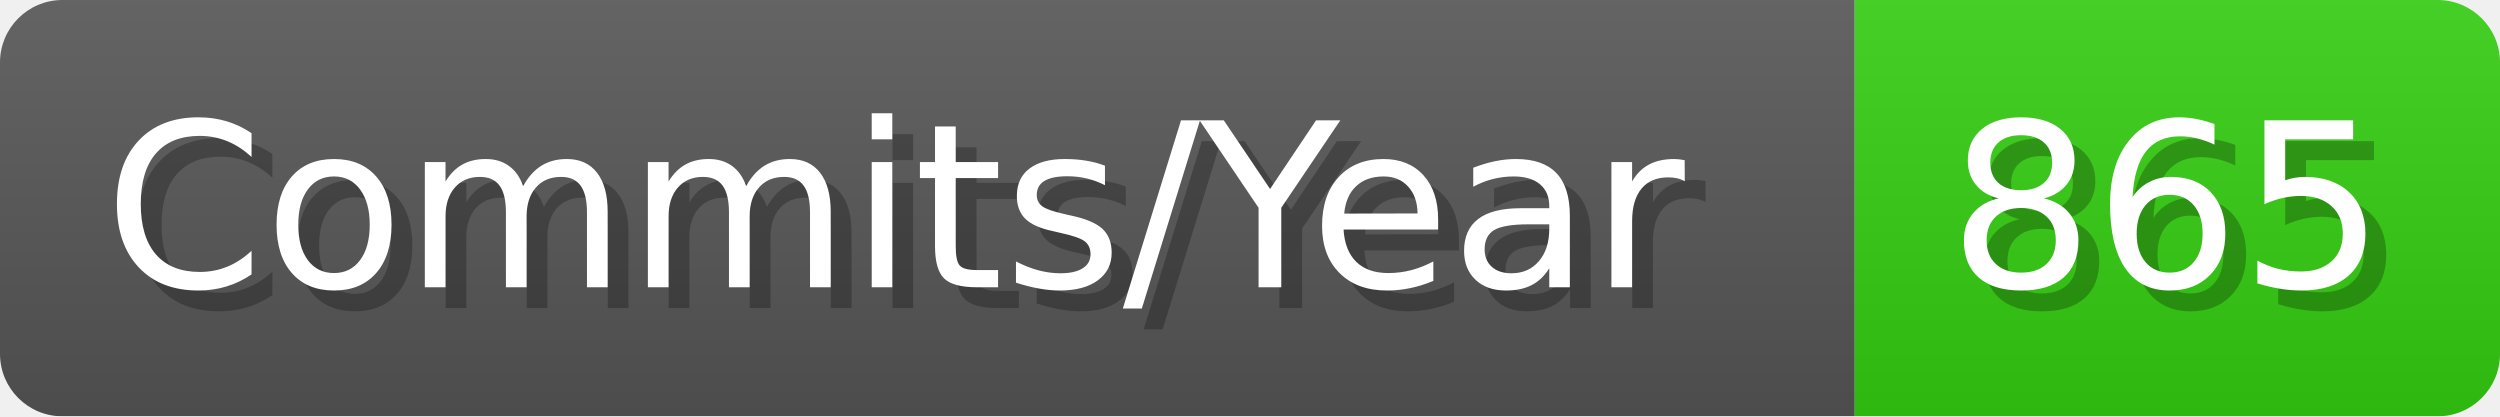
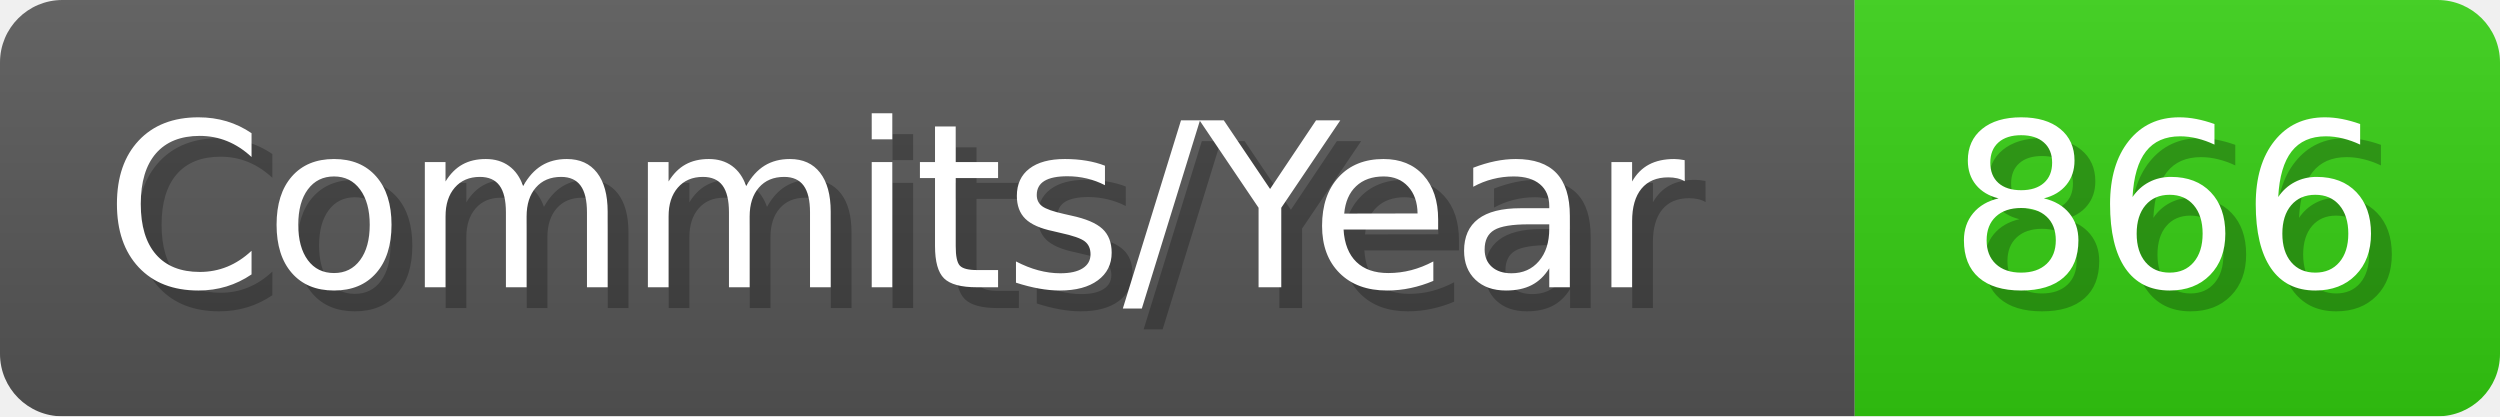
- <svg xmlns="http://www.w3.org/2000/svg" width="120.1" height="20" viewBox="0 0 1201 200" role="img" aria-label="Commits/Year: 865">
+ <svg xmlns="http://www.w3.org/2000/svg" width="120.1" height="20" viewBox="0 0 1201 200" role="img" aria-label="Commits/Year: 866">
  <linearGradient id="aUPdi" x2="0" y2="100%">
    <stop offset="0" stop-opacity=".1" stop-color="#EEE" />
    <stop offset="1" stop-opacity=".1" />
  </linearGradient>
  <mask id="WfAiQ">
    <rect width="1201" height="200" rx="30" fill="#FFF" />
  </mask>
  <g mask="url(#WfAiQ)">
    <rect width="891" height="200" fill="#555" />
    <rect width="310" height="200" fill="#3C1" x="891" />
    <rect width="1201" height="200" fill="url(#aUPdi)" />
  </g>
  <g aria-hidden="true" fill="#fff" text-anchor="start" font-family="Verdana,DejaVu Sans,sans-serif" font-size="110">
    <text x="60" y="148" textLength="791" fill="#000" opacity="0.25">Commits/Year</text>
    <text x="50" y="138" textLength="791">Commits/Year</text>
-     <text x="946" y="148" textLength="210" fill="#000" opacity="0.25">865</text>
-     <text x="936" y="138" textLength="210">865</text>
+     <text x="946" y="148" textLength="210" fill="#000" opacity="0.25">866</text>
+     <text x="936" y="138" textLength="210">866</text>
  </g>
</svg>
